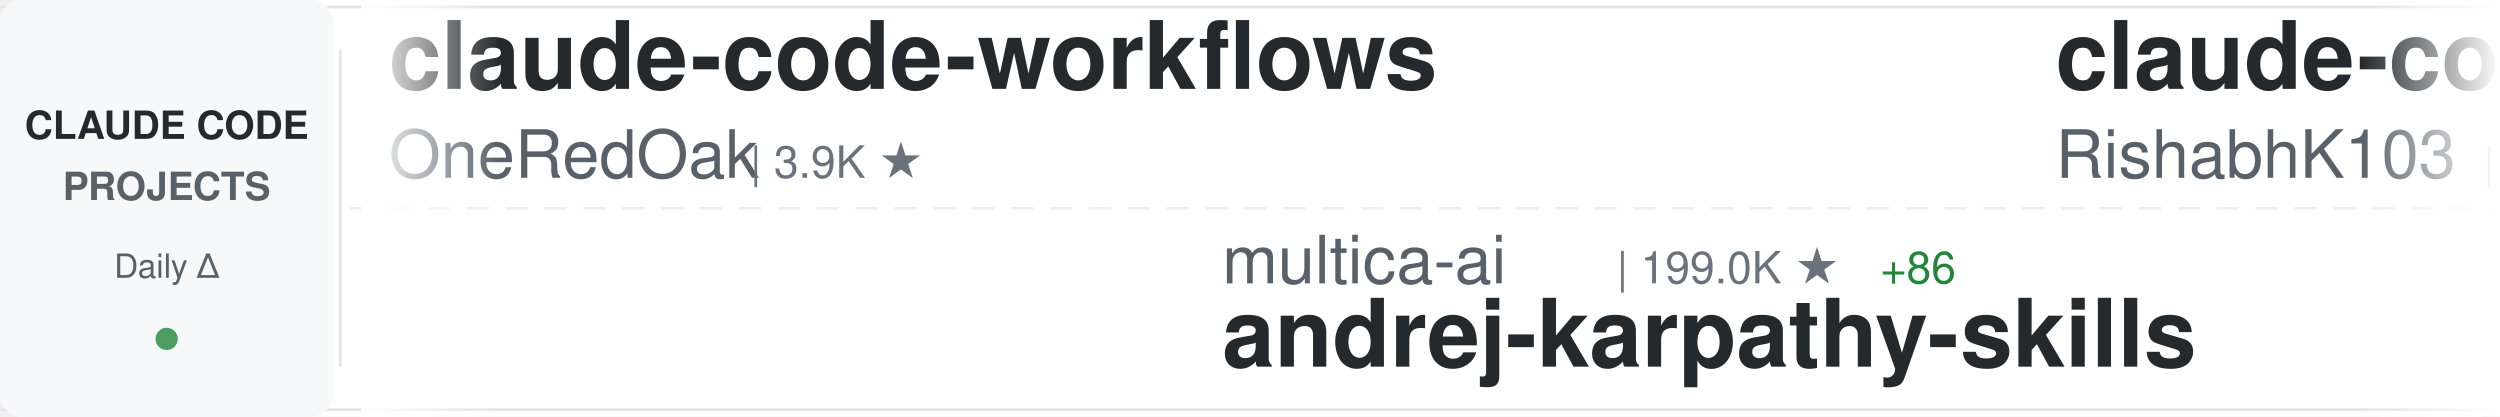
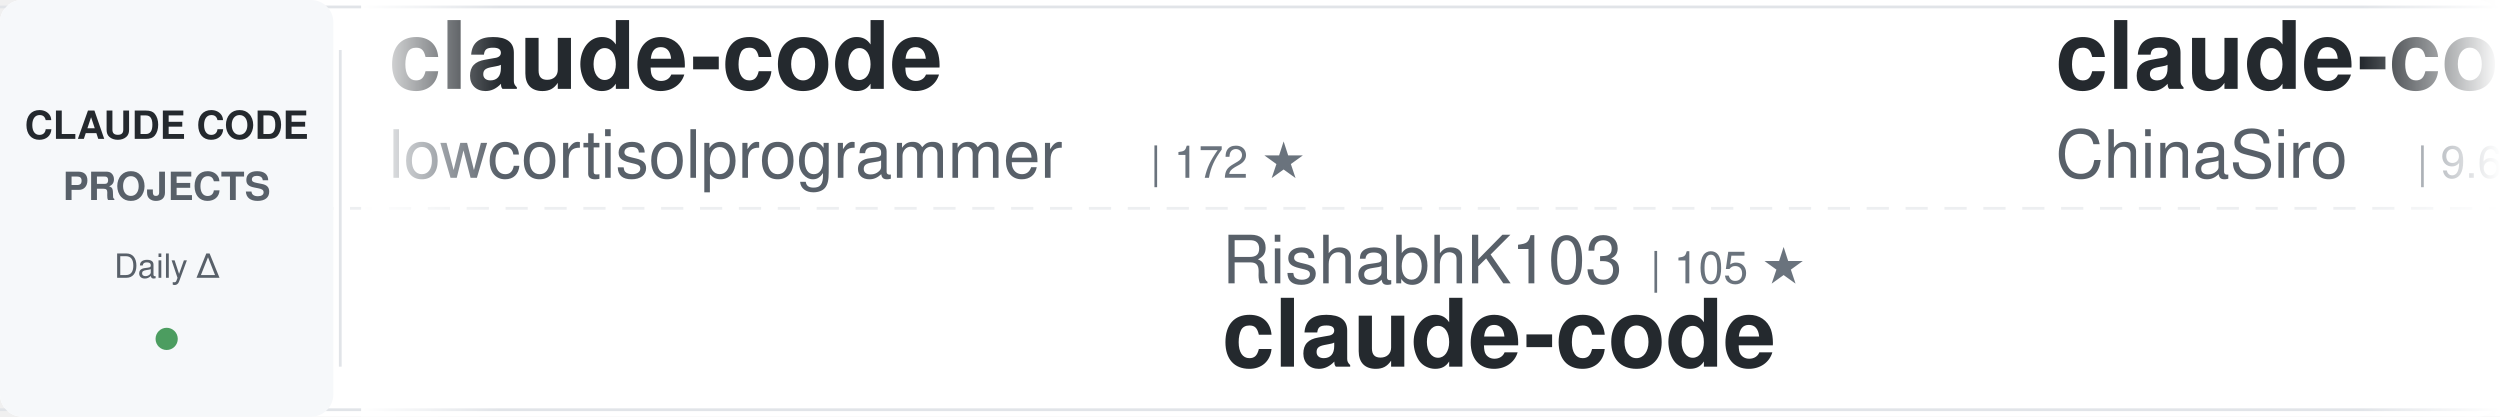
<svg xmlns="http://www.w3.org/2000/svg" width="900" height="150">
  <defs>
    <linearGradient id="awesomeLeftFade" x1="0%" y1="0%" x2="100%" y2="0%">
      <stop offset="0%" style="stop-color:#ffffff;stop-opacity:1" />
      <stop offset="100%" style="stop-color:#ffffff;stop-opacity:0" />
    </linearGradient>
    <linearGradient id="awesomeRightFade" x1="0%" y1="0%" x2="100%" y2="0%">
      <stop offset="0%" style="stop-color:#ffffff;stop-opacity:0" />
      <stop offset="100%" style="stop-color:#ffffff;stop-opacity:1" />
    </linearGradient>
  </defs>
  <rect width="900" height="150" fill="#ffffff" rx="8" />
  <rect x="0" y="2" width="900" height="1" fill="#e1e4e8" />
  <rect x="0" y="147" width="900" height="1" fill="#e1e4e8" />
  <line x1="0" y1="75" x2="900" y2="75" stroke="#e1e4e8" stroke-width="1" stroke-dasharray="8 6" opacity="0.6" />
  <rect x="0" y="0" width="120" height="150" fill="#f6f8fa" rx="8" />
  <text x="60" y="50" font-family="-apple-system, BlinkMacSystemFont, 'Segoe UI', Helvetica, Arial, sans-serif" font-size="14" font-weight="600" fill="#24292e" text-anchor="middle">CLAUDE CODE</text>
  <text x="60" y="72" font-family="-apple-system, BlinkMacSystemFont, 'Segoe UI', Helvetica, Arial, sans-serif" font-size="14" font-weight="600" fill="#586069" text-anchor="middle">PROJECTS</text>
  <text x="60" y="100" font-family="-apple-system, BlinkMacSystemFont, 'Segoe UI', Helvetica, Arial, sans-serif" font-size="12" font-weight="500" fill="#586069" text-anchor="middle">Daily Δ</text>
  <circle cx="60" cy="122" r="4" fill="#22863a" opacity="0.8" />
  <rect x="122" y="18" width="1" height="114" fill="#e1e4e8" />
  <clipPath id="awesomeTickerClip">
    <rect x="130" y="0" width="770" height="150" />
  </clipPath>
  <g clip-path="url(#awesomeTickerClip)">
    <g id="awesomeTickerItems">
      <animateTransform attributeName="transform" attributeType="XML" type="translate" from="0 0" to="-3000 0" dur="54s" repeatCount="indefinite" />
      <g transform="translate(0, 0)">
-         <text x="140" y="32" font-family="-apple-system, BlinkMacSystemFont, 'Segoe UI', Helvetica, Arial, sans-serif" font-size="34" font-weight="600" fill="#24292e">claude-code-workflows</text>
-         <text x="140" y="64" font-family="-apple-system, BlinkMacSystemFont, 'Segoe UI', Helvetica, Arial, sans-serif" font-size="24" font-weight="400" fill="#586069">OneRedOak</text>
-         <text x="270" y="64" font-family="-apple-system, BlinkMacSystemFont, 'Segoe UI', Helvetica, Arial, sans-serif" font-size="16" font-weight="500" fill="#6a737d">| 3.9K ★</text>
+         <text x="140" y="32" font-family="-apple-system, BlinkMacSystemFont, 'Segoe UI', Helvetica, Arial, sans-serif" font-size="34" font-weight="600" fill="#24292e">claude-code</text>
+         <text x="140" y="64" font-family="-apple-system, BlinkMacSystemFont, 'Segoe UI', Helvetica, Arial, sans-serif" font-size="24" font-weight="400" fill="#586069">lowcortisolprogrammer</text>
+         <text x="414" y="64" font-family="-apple-system, BlinkMacSystemFont, 'Segoe UI', Helvetica, Arial, sans-serif" font-size="16" font-weight="500" fill="#6a737d">| 172 ★</text>
      </g>
      <g transform="translate(300, 0)">
-         <text x="140" y="102" font-family="-apple-system, BlinkMacSystemFont, 'Segoe UI', Helvetica, Arial, sans-serif" font-size="24" font-weight="400" fill="#586069">multica-ai</text>
-         <text x="282" y="102" font-family="-apple-system, BlinkMacSystemFont, 'Segoe UI', Helvetica, Arial, sans-serif" font-size="16" font-weight="500" fill="#6a737d">| 199.0K ★</text>
-         <text x="377" y="102" font-family="-apple-system, BlinkMacSystemFont, 'Segoe UI', Helvetica, Arial, sans-serif" font-size="16" font-weight="500" fill="#22863a"> +86</text>
-         <text x="140" y="132" font-family="-apple-system, BlinkMacSystemFont, 'Segoe UI', Helvetica, Arial, sans-serif" font-size="34" font-weight="600" fill="#24292e">andrej-karpathy-skills</text>
+         <text x="140" y="102" font-family="-apple-system, BlinkMacSystemFont, 'Segoe UI', Helvetica, Arial, sans-serif" font-size="24" font-weight="400" fill="#586069">RishabhK103</text>
+         <text x="294" y="102" font-family="-apple-system, BlinkMacSystemFont, 'Segoe UI', Helvetica, Arial, sans-serif" font-size="16" font-weight="500" fill="#6a737d">| 105 ★</text>
+         <text x="140" y="132" font-family="-apple-system, BlinkMacSystemFont, 'Segoe UI', Helvetica, Arial, sans-serif" font-size="34" font-weight="600" fill="#24292e">claude-code</text>
      </g>
      <g transform="translate(600, 0)">
-         <text x="140" y="32" font-family="-apple-system, BlinkMacSystemFont, 'Segoe UI', Helvetica, Arial, sans-serif" font-size="34" font-weight="600" fill="#24292e">claude-code</text>
-         <text x="140" y="64" font-family="-apple-system, BlinkMacSystemFont, 'Segoe UI', Helvetica, Arial, sans-serif" font-size="24" font-weight="400" fill="#586069">RishabhK103</text>
-         <text x="294" y="64" font-family="-apple-system, BlinkMacSystemFont, 'Segoe UI', Helvetica, Arial, sans-serif" font-size="16" font-weight="500" fill="#6a737d">| 105 ★</text>
+         <text x="140" y="32" font-family="-apple-system, BlinkMacSystemFont, 'Segoe UI', Helvetica, Arial, sans-serif" font-size="34" font-weight="600" fill="#24292e">claude-code-sourcemap</text>
+         <text x="140" y="64" font-family="-apple-system, BlinkMacSystemFont, 'Segoe UI', Helvetica, Arial, sans-serif" font-size="24" font-weight="400" fill="#586069">ChinaSiro</text>
+         <text x="270" y="64" font-family="-apple-system, BlinkMacSystemFont, 'Segoe UI', Helvetica, Arial, sans-serif" font-size="16" font-weight="500" fill="#6a737d">| 9.6K ★</text>
      </g>
      <g transform="translate(900, 0)">
-         <text x="140" y="102" font-family="-apple-system, BlinkMacSystemFont, 'Segoe UI', Helvetica, Arial, sans-serif" font-size="24" font-weight="400" fill="#586069">luyao618</text>
-         <text x="258" y="102" font-family="-apple-system, BlinkMacSystemFont, 'Segoe UI', Helvetica, Arial, sans-serif" font-size="16" font-weight="500" fill="#6a737d">| 1.6K ★</text>
-         <text x="140" y="132" font-family="-apple-system, BlinkMacSystemFont, 'Segoe UI', Helvetica, Arial, sans-serif" font-size="34" font-weight="600" fill="#24292e">Claude-Code-Source-Study</text>
+         <text x="140" y="102" font-family="-apple-system, BlinkMacSystemFont, 'Segoe UI', Helvetica, Arial, sans-serif" font-size="24" font-weight="400" fill="#586069">anthropics</text>
+         <text x="282" y="102" font-family="-apple-system, BlinkMacSystemFont, 'Segoe UI', Helvetica, Arial, sans-serif" font-size="16" font-weight="500" fill="#6a737d">| 5.7K ★</text>
+         <text x="359" y="102" font-family="-apple-system, BlinkMacSystemFont, 'Segoe UI', Helvetica, Arial, sans-serif" font-size="16" font-weight="500" fill="#22863a"> +2</text>
+         <text x="140" y="132" font-family="-apple-system, BlinkMacSystemFont, 'Segoe UI', Helvetica, Arial, sans-serif" font-size="34" font-weight="600" fill="#24292e">claude-code-security-rev...</text>
      </g>
      <g transform="translate(1200, 0)">
-         <text x="140" y="32" font-family="-apple-system, BlinkMacSystemFont, 'Segoe UI', Helvetica, Arial, sans-serif" font-size="34" font-weight="600" fill="#24292e">claude-code</text>
-         <text x="140" y="64" font-family="-apple-system, BlinkMacSystemFont, 'Segoe UI', Helvetica, Arial, sans-serif" font-size="24" font-weight="400" fill="#586069">claude-code-best</text>
-         <text x="354" y="64" font-family="-apple-system, BlinkMacSystemFont, 'Segoe UI', Helvetica, Arial, sans-serif" font-size="16" font-weight="500" fill="#6a737d">| 21.8K ★</text>
-         <text x="440" y="64" font-family="-apple-system, BlinkMacSystemFont, 'Segoe UI', Helvetica, Arial, sans-serif" font-size="16" font-weight="500" fill="#22863a"> +8</text>
+         <text x="140" y="32" font-family="-apple-system, BlinkMacSystemFont, 'Segoe UI', Helvetica, Arial, sans-serif" font-size="34" font-weight="600" fill="#24292e">system_prompts_leaks</text>
+         <text x="140" y="64" font-family="-apple-system, BlinkMacSystemFont, 'Segoe UI', Helvetica, Arial, sans-serif" font-size="24" font-weight="400" fill="#586069">asgeirtj</text>
+         <text x="258" y="64" font-family="-apple-system, BlinkMacSystemFont, 'Segoe UI', Helvetica, Arial, sans-serif" font-size="16" font-weight="500" fill="#6a737d">| 62.1K ★</text>
+         <text x="344" y="64" font-family="-apple-system, BlinkMacSystemFont, 'Segoe UI', Helvetica, Arial, sans-serif" font-size="16" font-weight="500" fill="#22863a"> +44</text>
      </g>
      <g transform="translate(1500, 0)">
-         <text x="140" y="102" font-family="-apple-system, BlinkMacSystemFont, 'Segoe UI', Helvetica, Arial, sans-serif" font-size="24" font-weight="400" fill="#586069">Windy3f3f3f3f</text>
-         <text x="318" y="102" font-family="-apple-system, BlinkMacSystemFont, 'Segoe UI', Helvetica, Arial, sans-serif" font-size="16" font-weight="500" fill="#6a737d">| 2.5K ★</text>
-         <text x="140" y="132" font-family="-apple-system, BlinkMacSystemFont, 'Segoe UI', Helvetica, Arial, sans-serif" font-size="34" font-weight="600" fill="#24292e">claude-code-from-scratch</text>
+         <text x="140" y="102" font-family="-apple-system, BlinkMacSystemFont, 'Segoe UI', Helvetica, Arial, sans-serif" font-size="24" font-weight="400" fill="#586069">AprilNEA</text>
+         <text x="258" y="102" font-family="-apple-system, BlinkMacSystemFont, 'Segoe UI', Helvetica, Arial, sans-serif" font-size="16" font-weight="500" fill="#6a737d">| 394 ★</text>
+         <text x="140" y="132" font-family="-apple-system, BlinkMacSystemFont, 'Segoe UI', Helvetica, Arial, sans-serif" font-size="34" font-weight="600" fill="#24292e">claude-code-source</text>
      </g>
      <g transform="translate(1800, 0)">
-         <text x="140" y="32" font-family="-apple-system, BlinkMacSystemFont, 'Segoe UI', Helvetica, Arial, sans-serif" font-size="34" font-weight="600" fill="#24292e">claude-code</text>
-         <text x="140" y="64" font-family="-apple-system, BlinkMacSystemFont, 'Segoe UI', Helvetica, Arial, sans-serif" font-size="24" font-weight="400" fill="#586069">anthropics</text>
-         <text x="282" y="64" font-family="-apple-system, BlinkMacSystemFont, 'Segoe UI', Helvetica, Arial, sans-serif" font-size="16" font-weight="500" fill="#6a737d">| 140.1K ★</text>
-         <text x="377" y="64" font-family="-apple-system, BlinkMacSystemFont, 'Segoe UI', Helvetica, Arial, sans-serif" font-size="16" font-weight="500" fill="#22863a"> +26</text>
+         <text x="140" y="32" font-family="-apple-system, BlinkMacSystemFont, 'Segoe UI', Helvetica, Arial, sans-serif" font-size="34" font-weight="600" fill="#24292e">claude_codex_bridge</text>
+         <text x="140" y="64" font-family="-apple-system, BlinkMacSystemFont, 'Segoe UI', Helvetica, Arial, sans-serif" font-size="24" font-weight="400" fill="#586069">SeemSeam</text>
+         <text x="258" y="64" font-family="-apple-system, BlinkMacSystemFont, 'Segoe UI', Helvetica, Arial, sans-serif" font-size="16" font-weight="500" fill="#6a737d">| 3.4K ★</text>
      </g>
      <g transform="translate(2100, 0)">
-         <text x="140" y="102" font-family="-apple-system, BlinkMacSystemFont, 'Segoe UI', Helvetica, Arial, sans-serif" font-size="24" font-weight="400" fill="#586069">JrCx7scC</text>
-         <text x="258" y="102" font-family="-apple-system, BlinkMacSystemFont, 'Segoe UI', Helvetica, Arial, sans-serif" font-size="16" font-weight="500" fill="#6a737d">| 371 ★</text>
-         <text x="140" y="132" font-family="-apple-system, BlinkMacSystemFont, 'Segoe UI', Helvetica, Arial, sans-serif" font-size="34" font-weight="600" fill="#24292e">claude-code-source</text>
+         <text x="140" y="102" font-family="-apple-system, BlinkMacSystemFont, 'Segoe UI', Helvetica, Arial, sans-serif" font-size="24" font-weight="400" fill="#586069">guanshan</text>
+         <text x="258" y="102" font-family="-apple-system, BlinkMacSystemFont, 'Segoe UI', Helvetica, Arial, sans-serif" font-size="16" font-weight="500" fill="#6a737d">| 61 ★</text>
+         <text x="140" y="132" font-family="-apple-system, BlinkMacSystemFont, 'Segoe UI', Helvetica, Arial, sans-serif" font-size="34" font-weight="600" fill="#24292e">ClaudeCode</text>
      </g>
      <g transform="translate(2400, 0)">
-         <text x="140" y="32" font-family="-apple-system, BlinkMacSystemFont, 'Segoe UI', Helvetica, Arial, sans-serif" font-size="34" font-weight="600" fill="#24292e">claude-code-book</text>
-         <text x="140" y="64" font-family="-apple-system, BlinkMacSystemFont, 'Segoe UI', Helvetica, Arial, sans-serif" font-size="24" font-weight="400" fill="#586069">lintsinghua</text>
-         <text x="294" y="64" font-family="-apple-system, BlinkMacSystemFont, 'Segoe UI', Helvetica, Arial, sans-serif" font-size="16" font-weight="500" fill="#6a737d">| 4.0K ★</text>
+         <text x="140" y="32" font-family="-apple-system, BlinkMacSystemFont, 'Segoe UI', Helvetica, Arial, sans-serif" font-size="34" font-weight="600" fill="#24292e">oh-my-claudecode</text>
+         <text x="140" y="64" font-family="-apple-system, BlinkMacSystemFont, 'Segoe UI', Helvetica, Arial, sans-serif" font-size="24" font-weight="400" fill="#586069">Yeachan-Heo</text>
+         <text x="294" y="64" font-family="-apple-system, BlinkMacSystemFont, 'Segoe UI', Helvetica, Arial, sans-serif" font-size="16" font-weight="500" fill="#6a737d">| 38.3K ★</text>
+         <text x="380" y="64" font-family="-apple-system, BlinkMacSystemFont, 'Segoe UI', Helvetica, Arial, sans-serif" font-size="16" font-weight="500" fill="#22863a"> +5</text>
      </g>
      <g transform="translate(2700, 0)">
-         <text x="140" y="102" font-family="-apple-system, BlinkMacSystemFont, 'Segoe UI', Helvetica, Arial, sans-serif" font-size="24" font-weight="400" fill="#586069">huangserva</text>
-         <text x="282" y="102" font-family="-apple-system, BlinkMacSystemFont, 'Segoe UI', Helvetica, Arial, sans-serif" font-size="16" font-weight="500" fill="#6a737d">| 622 ★</text>
-         <text x="140" y="132" font-family="-apple-system, BlinkMacSystemFont, 'Segoe UI', Helvetica, Arial, sans-serif" font-size="34" font-weight="600" fill="#24292e">claude-code-cli</text>
+         <text x="140" y="102" font-family="-apple-system, BlinkMacSystemFont, 'Segoe UI', Helvetica, Arial, sans-serif" font-size="24" font-weight="400" fill="#586069">ghuntley</text>
+         <text x="258" y="102" font-family="-apple-system, BlinkMacSystemFont, 'Segoe UI', Helvetica, Arial, sans-serif" font-size="16" font-weight="500" fill="#6a737d">| 987 ★</text>
+         <text x="140" y="132" font-family="-apple-system, BlinkMacSystemFont, 'Segoe UI', Helvetica, Arial, sans-serif" font-size="34" font-weight="600" fill="#24292e">claude-code-source-code-...</text>
      </g>
      <g transform="translate(3000, 0)">
-         <text x="140" y="32" font-family="-apple-system, BlinkMacSystemFont, 'Segoe UI', Helvetica, Arial, sans-serif" font-size="34" font-weight="600" fill="#24292e">claude-code-workflows</text>
-         <text x="140" y="64" font-family="-apple-system, BlinkMacSystemFont, 'Segoe UI', Helvetica, Arial, sans-serif" font-size="24" font-weight="400" fill="#586069">OneRedOak</text>
-         <text x="270" y="64" font-family="-apple-system, BlinkMacSystemFont, 'Segoe UI', Helvetica, Arial, sans-serif" font-size="16" font-weight="500" fill="#6a737d">| 3.9K ★</text>
+         <text x="140" y="32" font-family="-apple-system, BlinkMacSystemFont, 'Segoe UI', Helvetica, Arial, sans-serif" font-size="34" font-weight="600" fill="#24292e">claude-code</text>
+         <text x="140" y="64" font-family="-apple-system, BlinkMacSystemFont, 'Segoe UI', Helvetica, Arial, sans-serif" font-size="24" font-weight="400" fill="#586069">lowcortisolprogrammer</text>
+         <text x="414" y="64" font-family="-apple-system, BlinkMacSystemFont, 'Segoe UI', Helvetica, Arial, sans-serif" font-size="16" font-weight="500" fill="#6a737d">| 172 ★</text>
      </g>
      <g transform="translate(3300, 0)">
-         <text x="140" y="102" font-family="-apple-system, BlinkMacSystemFont, 'Segoe UI', Helvetica, Arial, sans-serif" font-size="24" font-weight="400" fill="#586069">multica-ai</text>
-         <text x="282" y="102" font-family="-apple-system, BlinkMacSystemFont, 'Segoe UI', Helvetica, Arial, sans-serif" font-size="16" font-weight="500" fill="#6a737d">| 199.0K ★</text>
-         <text x="377" y="102" font-family="-apple-system, BlinkMacSystemFont, 'Segoe UI', Helvetica, Arial, sans-serif" font-size="16" font-weight="500" fill="#22863a"> +86</text>
-         <text x="140" y="132" font-family="-apple-system, BlinkMacSystemFont, 'Segoe UI', Helvetica, Arial, sans-serif" font-size="34" font-weight="600" fill="#24292e">andrej-karpathy-skills</text>
+         <text x="140" y="102" font-family="-apple-system, BlinkMacSystemFont, 'Segoe UI', Helvetica, Arial, sans-serif" font-size="24" font-weight="400" fill="#586069">RishabhK103</text>
+         <text x="294" y="102" font-family="-apple-system, BlinkMacSystemFont, 'Segoe UI', Helvetica, Arial, sans-serif" font-size="16" font-weight="500" fill="#6a737d">| 105 ★</text>
+         <text x="140" y="132" font-family="-apple-system, BlinkMacSystemFont, 'Segoe UI', Helvetica, Arial, sans-serif" font-size="34" font-weight="600" fill="#24292e">claude-code</text>
      </g>
      <g transform="translate(3600, 0)">
-         <text x="140" y="32" font-family="-apple-system, BlinkMacSystemFont, 'Segoe UI', Helvetica, Arial, sans-serif" font-size="34" font-weight="600" fill="#24292e">claude-code</text>
-         <text x="140" y="64" font-family="-apple-system, BlinkMacSystemFont, 'Segoe UI', Helvetica, Arial, sans-serif" font-size="24" font-weight="400" fill="#586069">RishabhK103</text>
-         <text x="294" y="64" font-family="-apple-system, BlinkMacSystemFont, 'Segoe UI', Helvetica, Arial, sans-serif" font-size="16" font-weight="500" fill="#6a737d">| 105 ★</text>
+         <text x="140" y="32" font-family="-apple-system, BlinkMacSystemFont, 'Segoe UI', Helvetica, Arial, sans-serif" font-size="34" font-weight="600" fill="#24292e">claude-code-sourcemap</text>
+         <text x="140" y="64" font-family="-apple-system, BlinkMacSystemFont, 'Segoe UI', Helvetica, Arial, sans-serif" font-size="24" font-weight="400" fill="#586069">ChinaSiro</text>
+         <text x="270" y="64" font-family="-apple-system, BlinkMacSystemFont, 'Segoe UI', Helvetica, Arial, sans-serif" font-size="16" font-weight="500" fill="#6a737d">| 9.6K ★</text>
      </g>
      <g transform="translate(3900, 0)">
-         <text x="140" y="102" font-family="-apple-system, BlinkMacSystemFont, 'Segoe UI', Helvetica, Arial, sans-serif" font-size="24" font-weight="400" fill="#586069">luyao618</text>
-         <text x="258" y="102" font-family="-apple-system, BlinkMacSystemFont, 'Segoe UI', Helvetica, Arial, sans-serif" font-size="16" font-weight="500" fill="#6a737d">| 1.6K ★</text>
-         <text x="140" y="132" font-family="-apple-system, BlinkMacSystemFont, 'Segoe UI', Helvetica, Arial, sans-serif" font-size="34" font-weight="600" fill="#24292e">Claude-Code-Source-Study</text>
+         <text x="140" y="102" font-family="-apple-system, BlinkMacSystemFont, 'Segoe UI', Helvetica, Arial, sans-serif" font-size="24" font-weight="400" fill="#586069">anthropics</text>
+         <text x="282" y="102" font-family="-apple-system, BlinkMacSystemFont, 'Segoe UI', Helvetica, Arial, sans-serif" font-size="16" font-weight="500" fill="#6a737d">| 5.7K ★</text>
+         <text x="359" y="102" font-family="-apple-system, BlinkMacSystemFont, 'Segoe UI', Helvetica, Arial, sans-serif" font-size="16" font-weight="500" fill="#22863a"> +2</text>
+         <text x="140" y="132" font-family="-apple-system, BlinkMacSystemFont, 'Segoe UI', Helvetica, Arial, sans-serif" font-size="34" font-weight="600" fill="#24292e">claude-code-security-rev...</text>
      </g>
    </g>
  </g>
  <rect x="130" y="0" width="50" height="150" fill="url(#awesomeLeftFade)" />
  <rect x="850" y="0" width="50" height="150" fill="url(#awesomeRightFade)" />
</svg>
